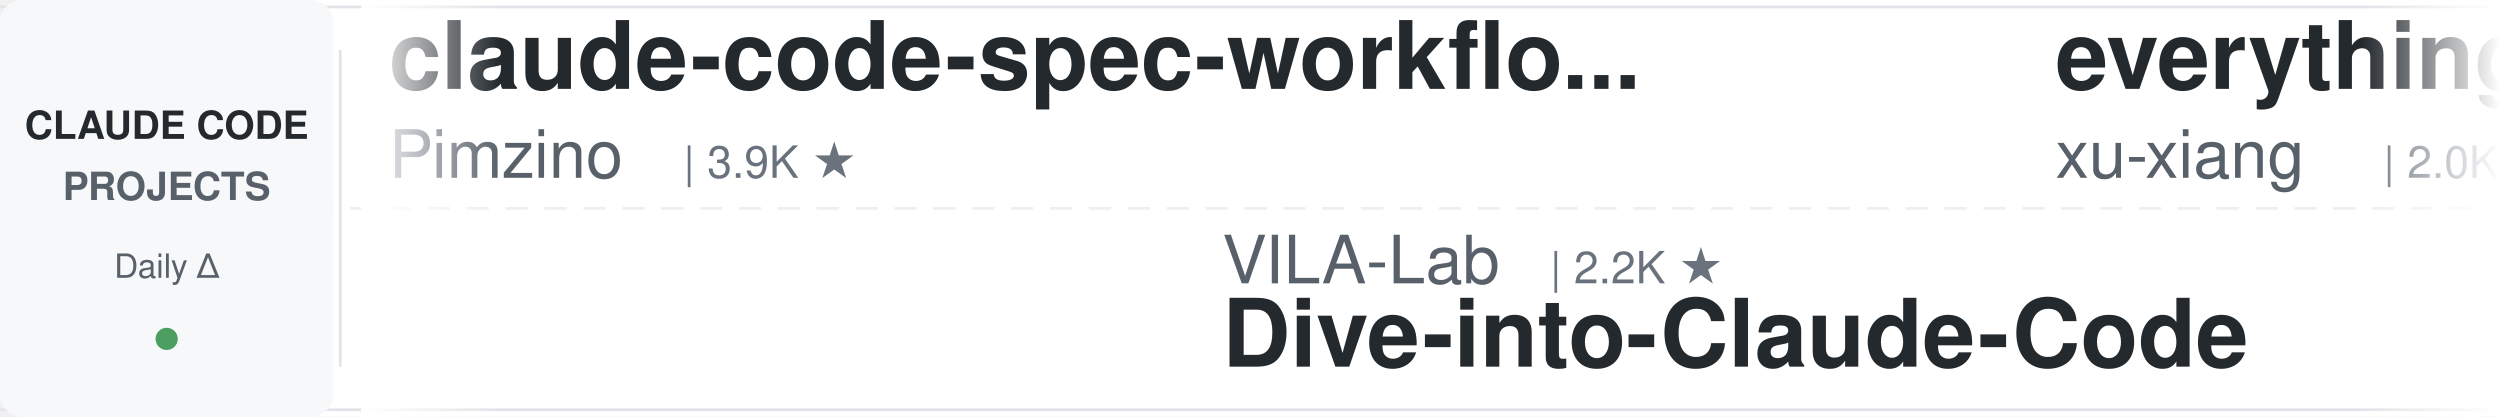
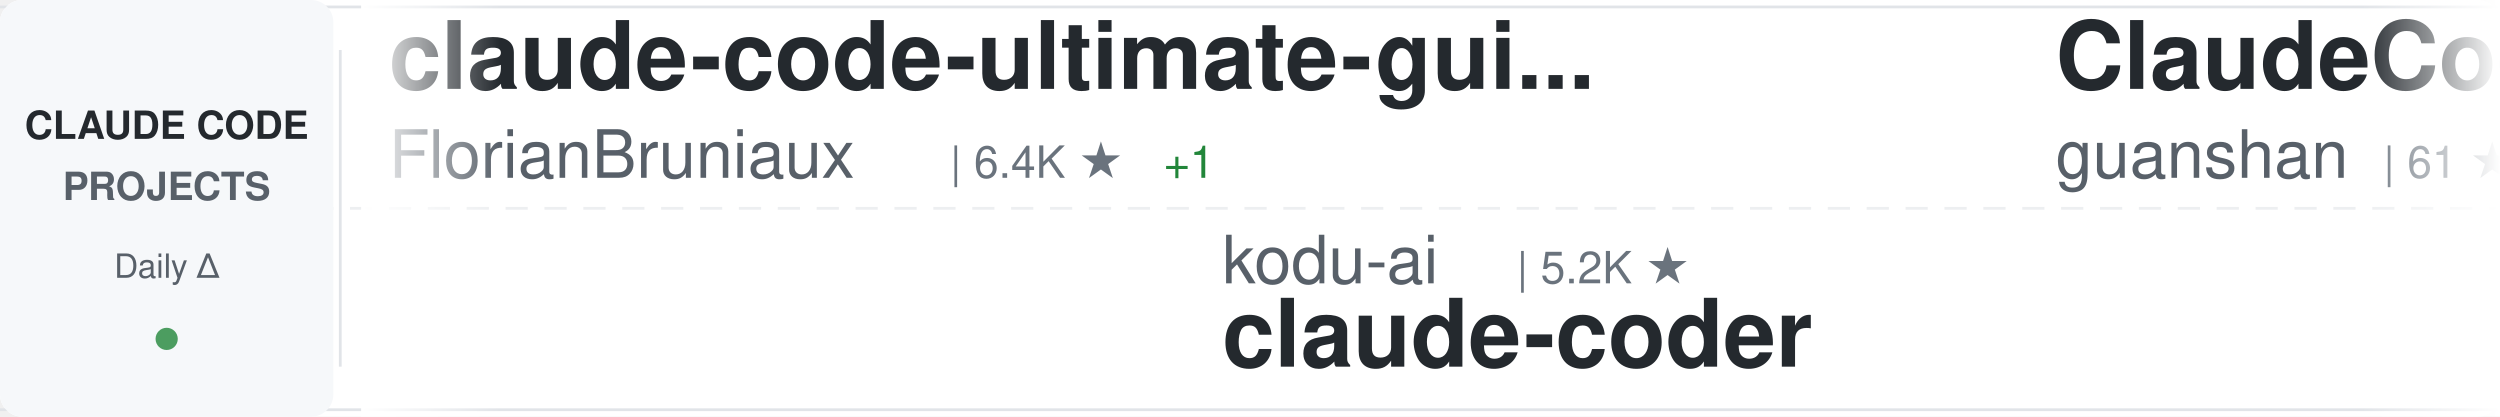
<svg xmlns="http://www.w3.org/2000/svg" width="900" height="150">
  <defs>
    <linearGradient id="awesomeLeftFade" x1="0%" y1="0%" x2="100%" y2="0%">
      <stop offset="0%" style="stop-color:#ffffff;stop-opacity:1" />
      <stop offset="100%" style="stop-color:#ffffff;stop-opacity:0" />
    </linearGradient>
    <linearGradient id="awesomeRightFade" x1="0%" y1="0%" x2="100%" y2="0%">
      <stop offset="0%" style="stop-color:#ffffff;stop-opacity:0" />
      <stop offset="100%" style="stop-color:#ffffff;stop-opacity:1" />
    </linearGradient>
  </defs>
  <rect width="900" height="150" fill="#ffffff" rx="8" />
  <rect x="0" y="2" width="900" height="1" fill="#e1e4e8" />
  <rect x="0" y="147" width="900" height="1" fill="#e1e4e8" />
  <line x1="0" y1="75" x2="900" y2="75" stroke="#e1e4e8" stroke-width="1" stroke-dasharray="8 6" opacity="0.6" />
  <rect x="0" y="0" width="120" height="150" fill="#f6f8fa" rx="8" />
  <text x="60" y="50" font-family="-apple-system, BlinkMacSystemFont, 'Segoe UI', Helvetica, Arial, sans-serif" font-size="14" font-weight="600" fill="#24292e" text-anchor="middle">CLAUDE CODE</text>
  <text x="60" y="72" font-family="-apple-system, BlinkMacSystemFont, 'Segoe UI', Helvetica, Arial, sans-serif" font-size="14" font-weight="600" fill="#586069" text-anchor="middle">PROJECTS</text>
  <text x="60" y="100" font-family="-apple-system, BlinkMacSystemFont, 'Segoe UI', Helvetica, Arial, sans-serif" font-size="12" font-weight="500" fill="#586069" text-anchor="middle">Daily Δ</text>
  <circle cx="60" cy="122" r="4" fill="#22863a" opacity="0.8" />
  <rect x="122" y="18" width="1" height="114" fill="#e1e4e8" />
  <clipPath id="awesomeTickerClip">
    <rect x="130" y="0" width="770" height="150" />
  </clipPath>
  <g clip-path="url(#awesomeTickerClip)">
    <g id="awesomeTickerItems">
      <animateTransform attributeName="transform" attributeType="XML" type="translate" from="0 0" to="-3000 0" dur="54s" repeatCount="indefinite" />
      <g transform="translate(0, 0)">
-         <text x="140" y="32" font-family="-apple-system, BlinkMacSystemFont, 'Segoe UI', Helvetica, Arial, sans-serif" font-size="34" font-weight="600" fill="#24292e">claude-code-spec-workflo...</text>
-         <text x="140" y="64" font-family="-apple-system, BlinkMacSystemFont, 'Segoe UI', Helvetica, Arial, sans-serif" font-size="24" font-weight="400" fill="#586069">Pimzino</text>
-         <text x="246" y="64" font-family="-apple-system, BlinkMacSystemFont, 'Segoe UI', Helvetica, Arial, sans-serif" font-size="16" font-weight="500" fill="#6a737d">| 3.9K ★</text>
+         <text x="140" y="32" font-family="-apple-system, BlinkMacSystemFont, 'Segoe UI', Helvetica, Arial, sans-serif" font-size="34" font-weight="600" fill="#24292e">claude-code-ultimate-gui...</text>
+         <text x="140" y="64" font-family="-apple-system, BlinkMacSystemFont, 'Segoe UI', Helvetica, Arial, sans-serif" font-size="24" font-weight="400" fill="#586069">FlorianBruniaux</text>
+         <text x="342" y="64" font-family="-apple-system, BlinkMacSystemFont, 'Segoe UI', Helvetica, Arial, sans-serif" font-size="16" font-weight="500" fill="#6a737d">| 6.4K ★</text>
+         <text x="419" y="64" font-family="-apple-system, BlinkMacSystemFont, 'Segoe UI', Helvetica, Arial, sans-serif" font-size="16" font-weight="500" fill="#22863a"> +1</text>
      </g>
      <g transform="translate(300, 0)">
-         <text x="140" y="102" font-family="-apple-system, BlinkMacSystemFont, 'Segoe UI', Helvetica, Arial, sans-serif" font-size="24" font-weight="400" fill="#586069">VILA-Lab</text>
-         <text x="258" y="102" font-family="-apple-system, BlinkMacSystemFont, 'Segoe UI', Helvetica, Arial, sans-serif" font-size="16" font-weight="500" fill="#6a737d">| 2.2K ★</text>
-         <text x="140" y="132" font-family="-apple-system, BlinkMacSystemFont, 'Segoe UI', Helvetica, Arial, sans-serif" font-size="34" font-weight="600" fill="#24292e">Dive-into-Claude-Code</text>
+         <text x="140" y="102" font-family="-apple-system, BlinkMacSystemFont, 'Segoe UI', Helvetica, Arial, sans-serif" font-size="24" font-weight="400" fill="#586069">kodu-ai</text>
+         <text x="246" y="102" font-family="-apple-system, BlinkMacSystemFont, 'Segoe UI', Helvetica, Arial, sans-serif" font-size="16" font-weight="500" fill="#6a737d">| 5.2K ★</text>
+         <text x="140" y="132" font-family="-apple-system, BlinkMacSystemFont, 'Segoe UI', Helvetica, Arial, sans-serif" font-size="34" font-weight="600" fill="#24292e">claude-coder</text>
      </g>
      <g transform="translate(600, 0)">
-         <text x="140" y="32" font-family="-apple-system, BlinkMacSystemFont, 'Segoe UI', Helvetica, Arial, sans-serif" font-size="34" font-weight="600" fill="#24292e">everything-claude-code-z...</text>
-         <text x="140" y="64" font-family="-apple-system, BlinkMacSystemFont, 'Segoe UI', Helvetica, Arial, sans-serif" font-size="24" font-weight="400" fill="#586069">xu-xiang</text>
-         <text x="258" y="64" font-family="-apple-system, BlinkMacSystemFont, 'Segoe UI', Helvetica, Arial, sans-serif" font-size="16" font-weight="500" fill="#6a737d">| 2.0K ★</text>
+         <text x="140" y="32" font-family="-apple-system, BlinkMacSystemFont, 'Segoe UI', Helvetica, Arial, sans-serif" font-size="34" font-weight="600" fill="#24292e">ClaudeCode</text>
+         <text x="140" y="64" font-family="-apple-system, BlinkMacSystemFont, 'Segoe UI', Helvetica, Arial, sans-serif" font-size="24" font-weight="400" fill="#586069">guanshan</text>
+         <text x="258" y="64" font-family="-apple-system, BlinkMacSystemFont, 'Segoe UI', Helvetica, Arial, sans-serif" font-size="16" font-weight="500" fill="#6a737d">| 61 ★</text>
      </g>
      <g transform="translate(900, 0)">
-         <text x="140" y="102" font-family="-apple-system, BlinkMacSystemFont, 'Segoe UI', Helvetica, Arial, sans-serif" font-size="24" font-weight="400" fill="#586069">edmund-io</text>
-         <text x="270" y="102" font-family="-apple-system, BlinkMacSystemFont, 'Segoe UI', Helvetica, Arial, sans-serif" font-size="16" font-weight="500" fill="#6a737d">| 1.5K ★</text>
-         <text x="140" y="132" font-family="-apple-system, BlinkMacSystemFont, 'Segoe UI', Helvetica, Arial, sans-serif" font-size="34" font-weight="600" fill="#24292e">edmunds-claude-code</text>
+         <text x="140" y="102" font-family="-apple-system, BlinkMacSystemFont, 'Segoe UI', Helvetica, Arial, sans-serif" font-size="24" font-weight="400" fill="#586069">disler</text>
+         <text x="234" y="102" font-family="-apple-system, BlinkMacSystemFont, 'Segoe UI', Helvetica, Arial, sans-serif" font-size="16" font-weight="500" fill="#6a737d">| 4.0K ★</text>
+         <text x="140" y="132" font-family="-apple-system, BlinkMacSystemFont, 'Segoe UI', Helvetica, Arial, sans-serif" font-size="34" font-weight="600" fill="#24292e">claude-code-hooks-master...</text>
      </g>
      <g transform="translate(1200, 0)">
-         <text x="140" y="32" font-family="-apple-system, BlinkMacSystemFont, 'Segoe UI', Helvetica, Arial, sans-serif" font-size="34" font-weight="600" fill="#24292e">Claude-Code</text>
-         <text x="140" y="64" font-family="-apple-system, BlinkMacSystemFont, 'Segoe UI', Helvetica, Arial, sans-serif" font-size="24" font-weight="400" fill="#586069">KPR111</text>
-         <text x="234" y="64" font-family="-apple-system, BlinkMacSystemFont, 'Segoe UI', Helvetica, Arial, sans-serif" font-size="16" font-weight="500" fill="#6a737d">| 18 ★</text>
+         <text x="140" y="32" font-family="-apple-system, BlinkMacSystemFont, 'Segoe UI', Helvetica, Arial, sans-serif" font-size="34" font-weight="600" fill="#24292e">Claude-code</text>
+         <text x="140" y="64" font-family="-apple-system, BlinkMacSystemFont, 'Segoe UI', Helvetica, Arial, sans-serif" font-size="24" font-weight="400" fill="#586069">fazxes</text>
+         <text x="234" y="64" font-family="-apple-system, BlinkMacSystemFont, 'Segoe UI', Helvetica, Arial, sans-serif" font-size="16" font-weight="500" fill="#6a737d">| 248 ★</text>
      </g>
      <g transform="translate(1500, 0)">
-         <text x="140" y="102" font-family="-apple-system, BlinkMacSystemFont, 'Segoe UI', Helvetica, Arial, sans-serif" font-size="24" font-weight="400" fill="#586069">affaan-m</text>
-         <text x="258" y="102" font-family="-apple-system, BlinkMacSystemFont, 'Segoe UI', Helvetica, Arial, sans-serif" font-size="16" font-weight="500" fill="#6a737d">| 302.6K ★</text>
-         <text x="353" y="102" font-family="-apple-system, BlinkMacSystemFont, 'Segoe UI', Helvetica, Arial, sans-serif" font-size="16" font-weight="500" fill="#22863a"> +40</text>
-         <text x="140" y="132" font-family="-apple-system, BlinkMacSystemFont, 'Segoe UI', Helvetica, Arial, sans-serif" font-size="34" font-weight="600" fill="#24292e">ECC</text>
+         <text x="140" y="102" font-family="-apple-system, BlinkMacSystemFont, 'Segoe UI', Helvetica, Arial, sans-serif" font-size="24" font-weight="400" fill="#586069">777genius</text>
+         <text x="270" y="102" font-family="-apple-system, BlinkMacSystemFont, 'Segoe UI', Helvetica, Arial, sans-serif" font-size="16" font-weight="500" fill="#6a737d">| 939 ★</text>
+         <text x="140" y="132" font-family="-apple-system, BlinkMacSystemFont, 'Segoe UI', Helvetica, Arial, sans-serif" font-size="34" font-weight="600" fill="#24292e">claude-code-source-code</text>
      </g>
      <g transform="translate(1800, 0)">
-         <text x="140" y="32" font-family="-apple-system, BlinkMacSystemFont, 'Segoe UI', Helvetica, Arial, sans-serif" font-size="34" font-weight="600" fill="#24292e">claude-code-engineering</text>
-         <text x="140" y="64" font-family="-apple-system, BlinkMacSystemFont, 'Segoe UI', Helvetica, Arial, sans-serif" font-size="24" font-weight="400" fill="#586069">huangjia2019</text>
-         <text x="306" y="64" font-family="-apple-system, BlinkMacSystemFont, 'Segoe UI', Helvetica, Arial, sans-serif" font-size="16" font-weight="500" fill="#6a737d">| 1.2K ★</text>
+         <text x="140" y="32" font-family="-apple-system, BlinkMacSystemFont, 'Segoe UI', Helvetica, Arial, sans-serif" font-size="34" font-weight="600" fill="#24292e">claude-code-router</text>
+         <text x="140" y="64" font-family="-apple-system, BlinkMacSystemFont, 'Segoe UI', Helvetica, Arial, sans-serif" font-size="24" font-weight="400" fill="#586069">musistudio</text>
+         <text x="282" y="64" font-family="-apple-system, BlinkMacSystemFont, 'Segoe UI', Helvetica, Arial, sans-serif" font-size="16" font-weight="500" fill="#6a737d">| 38.1K ★</text>
      </g>
      <g transform="translate(2100, 0)">
-         <text x="140" y="102" font-family="-apple-system, BlinkMacSystemFont, 'Segoe UI', Helvetica, Arial, sans-serif" font-size="24" font-weight="400" fill="#586069">https-deeplearning-ai</text>
-         <text x="414" y="102" font-family="-apple-system, BlinkMacSystemFont, 'Segoe UI', Helvetica, Arial, sans-serif" font-size="16" font-weight="500" fill="#6a737d">| 563 ★</text>
-         <text x="140" y="132" font-family="-apple-system, BlinkMacSystemFont, 'Segoe UI', Helvetica, Arial, sans-serif" font-size="34" font-weight="600" fill="#24292e">sc-claude-code-files</text>
+         <text x="140" y="102" font-family="-apple-system, BlinkMacSystemFont, 'Segoe UI', Helvetica, Arial, sans-serif" font-size="24" font-weight="400" fill="#586069">andrew-kramer-inno</text>
+         <text x="378" y="102" font-family="-apple-system, BlinkMacSystemFont, 'Segoe UI', Helvetica, Arial, sans-serif" font-size="16" font-weight="500" fill="#6a737d">| 597 ★</text>
+         <text x="140" y="132" font-family="-apple-system, BlinkMacSystemFont, 'Segoe UI', Helvetica, Arial, sans-serif" font-size="34" font-weight="600" fill="#24292e">claude-code-source-build</text>
      </g>
      <g transform="translate(2400, 0)">
-         <text x="140" y="32" font-family="-apple-system, BlinkMacSystemFont, 'Segoe UI', Helvetica, Arial, sans-serif" font-size="34" font-weight="600" fill="#24292e">claude-code-showcase</text>
-         <text x="140" y="64" font-family="-apple-system, BlinkMacSystemFont, 'Segoe UI', Helvetica, Arial, sans-serif" font-size="24" font-weight="400" fill="#586069">ChrisWiles</text>
-         <text x="282" y="64" font-family="-apple-system, BlinkMacSystemFont, 'Segoe UI', Helvetica, Arial, sans-serif" font-size="16" font-weight="500" fill="#6a737d">| 6.1K ★</text>
+         <text x="140" y="32" font-family="-apple-system, BlinkMacSystemFont, 'Segoe UI', Helvetica, Arial, sans-serif" font-size="34" font-weight="600" fill="#24292e">claude-code-source</text>
+         <text x="140" y="64" font-family="-apple-system, BlinkMacSystemFont, 'Segoe UI', Helvetica, Arial, sans-serif" font-size="24" font-weight="400" fill="#586069">JrCx7scC</text>
+         <text x="258" y="64" font-family="-apple-system, BlinkMacSystemFont, 'Segoe UI', Helvetica, Arial, sans-serif" font-size="16" font-weight="500" fill="#6a737d">| 377 ★</text>
      </g>
      <g transform="translate(2700, 0)">
-         <text x="140" y="102" font-family="-apple-system, BlinkMacSystemFont, 'Segoe UI', Helvetica, Arial, sans-serif" font-size="24" font-weight="400" fill="#586069">nicedreamzapp</text>
-         <text x="318" y="102" font-family="-apple-system, BlinkMacSystemFont, 'Segoe UI', Helvetica, Arial, sans-serif" font-size="16" font-weight="500" fill="#6a737d">| 3.5K ★</text>
-         <text x="140" y="132" font-family="-apple-system, BlinkMacSystemFont, 'Segoe UI', Helvetica, Arial, sans-serif" font-size="34" font-weight="600" fill="#24292e">claude-code-local</text>
+         <text x="140" y="102" font-family="-apple-system, BlinkMacSystemFont, 'Segoe UI', Helvetica, Arial, sans-serif" font-size="24" font-weight="400" fill="#586069">Windy3f3f3f3f</text>
+         <text x="318" y="102" font-family="-apple-system, BlinkMacSystemFont, 'Segoe UI', Helvetica, Arial, sans-serif" font-size="16" font-weight="500" fill="#6a737d">| 2.8K ★</text>
+         <text x="395" y="102" font-family="-apple-system, BlinkMacSystemFont, 'Segoe UI', Helvetica, Arial, sans-serif" font-size="16" font-weight="500" fill="#cb2431"> -1</text>
+         <text x="140" y="132" font-family="-apple-system, BlinkMacSystemFont, 'Segoe UI', Helvetica, Arial, sans-serif" font-size="34" font-weight="600" fill="#24292e">claude-code-from-scratch</text>
      </g>
      <g transform="translate(3000, 0)">
-         <text x="140" y="32" font-family="-apple-system, BlinkMacSystemFont, 'Segoe UI', Helvetica, Arial, sans-serif" font-size="34" font-weight="600" fill="#24292e">claude-code-spec-workflo...</text>
-         <text x="140" y="64" font-family="-apple-system, BlinkMacSystemFont, 'Segoe UI', Helvetica, Arial, sans-serif" font-size="24" font-weight="400" fill="#586069">Pimzino</text>
-         <text x="246" y="64" font-family="-apple-system, BlinkMacSystemFont, 'Segoe UI', Helvetica, Arial, sans-serif" font-size="16" font-weight="500" fill="#6a737d">| 3.9K ★</text>
+         <text x="140" y="32" font-family="-apple-system, BlinkMacSystemFont, 'Segoe UI', Helvetica, Arial, sans-serif" font-size="34" font-weight="600" fill="#24292e">claude-code-ultimate-gui...</text>
+         <text x="140" y="64" font-family="-apple-system, BlinkMacSystemFont, 'Segoe UI', Helvetica, Arial, sans-serif" font-size="24" font-weight="400" fill="#586069">FlorianBruniaux</text>
+         <text x="342" y="64" font-family="-apple-system, BlinkMacSystemFont, 'Segoe UI', Helvetica, Arial, sans-serif" font-size="16" font-weight="500" fill="#6a737d">| 6.4K ★</text>
+         <text x="419" y="64" font-family="-apple-system, BlinkMacSystemFont, 'Segoe UI', Helvetica, Arial, sans-serif" font-size="16" font-weight="500" fill="#22863a"> +1</text>
      </g>
      <g transform="translate(3300, 0)">
-         <text x="140" y="102" font-family="-apple-system, BlinkMacSystemFont, 'Segoe UI', Helvetica, Arial, sans-serif" font-size="24" font-weight="400" fill="#586069">VILA-Lab</text>
-         <text x="258" y="102" font-family="-apple-system, BlinkMacSystemFont, 'Segoe UI', Helvetica, Arial, sans-serif" font-size="16" font-weight="500" fill="#6a737d">| 2.2K ★</text>
-         <text x="140" y="132" font-family="-apple-system, BlinkMacSystemFont, 'Segoe UI', Helvetica, Arial, sans-serif" font-size="34" font-weight="600" fill="#24292e">Dive-into-Claude-Code</text>
+         <text x="140" y="102" font-family="-apple-system, BlinkMacSystemFont, 'Segoe UI', Helvetica, Arial, sans-serif" font-size="24" font-weight="400" fill="#586069">kodu-ai</text>
+         <text x="246" y="102" font-family="-apple-system, BlinkMacSystemFont, 'Segoe UI', Helvetica, Arial, sans-serif" font-size="16" font-weight="500" fill="#6a737d">| 5.2K ★</text>
+         <text x="140" y="132" font-family="-apple-system, BlinkMacSystemFont, 'Segoe UI', Helvetica, Arial, sans-serif" font-size="34" font-weight="600" fill="#24292e">claude-coder</text>
      </g>
      <g transform="translate(3600, 0)">
-         <text x="140" y="32" font-family="-apple-system, BlinkMacSystemFont, 'Segoe UI', Helvetica, Arial, sans-serif" font-size="34" font-weight="600" fill="#24292e">everything-claude-code-z...</text>
-         <text x="140" y="64" font-family="-apple-system, BlinkMacSystemFont, 'Segoe UI', Helvetica, Arial, sans-serif" font-size="24" font-weight="400" fill="#586069">xu-xiang</text>
-         <text x="258" y="64" font-family="-apple-system, BlinkMacSystemFont, 'Segoe UI', Helvetica, Arial, sans-serif" font-size="16" font-weight="500" fill="#6a737d">| 2.0K ★</text>
+         <text x="140" y="32" font-family="-apple-system, BlinkMacSystemFont, 'Segoe UI', Helvetica, Arial, sans-serif" font-size="34" font-weight="600" fill="#24292e">ClaudeCode</text>
+         <text x="140" y="64" font-family="-apple-system, BlinkMacSystemFont, 'Segoe UI', Helvetica, Arial, sans-serif" font-size="24" font-weight="400" fill="#586069">guanshan</text>
+         <text x="258" y="64" font-family="-apple-system, BlinkMacSystemFont, 'Segoe UI', Helvetica, Arial, sans-serif" font-size="16" font-weight="500" fill="#6a737d">| 61 ★</text>
      </g>
      <g transform="translate(3900, 0)">
-         <text x="140" y="102" font-family="-apple-system, BlinkMacSystemFont, 'Segoe UI', Helvetica, Arial, sans-serif" font-size="24" font-weight="400" fill="#586069">edmund-io</text>
-         <text x="270" y="102" font-family="-apple-system, BlinkMacSystemFont, 'Segoe UI', Helvetica, Arial, sans-serif" font-size="16" font-weight="500" fill="#6a737d">| 1.5K ★</text>
-         <text x="140" y="132" font-family="-apple-system, BlinkMacSystemFont, 'Segoe UI', Helvetica, Arial, sans-serif" font-size="34" font-weight="600" fill="#24292e">edmunds-claude-code</text>
+         <text x="140" y="102" font-family="-apple-system, BlinkMacSystemFont, 'Segoe UI', Helvetica, Arial, sans-serif" font-size="24" font-weight="400" fill="#586069">disler</text>
+         <text x="234" y="102" font-family="-apple-system, BlinkMacSystemFont, 'Segoe UI', Helvetica, Arial, sans-serif" font-size="16" font-weight="500" fill="#6a737d">| 4.0K ★</text>
+         <text x="140" y="132" font-family="-apple-system, BlinkMacSystemFont, 'Segoe UI', Helvetica, Arial, sans-serif" font-size="34" font-weight="600" fill="#24292e">claude-code-hooks-master...</text>
      </g>
    </g>
  </g>
  <rect x="130" y="0" width="50" height="150" fill="url(#awesomeLeftFade)" />
  <rect x="850" y="0" width="50" height="150" fill="url(#awesomeRightFade)" />
</svg>
